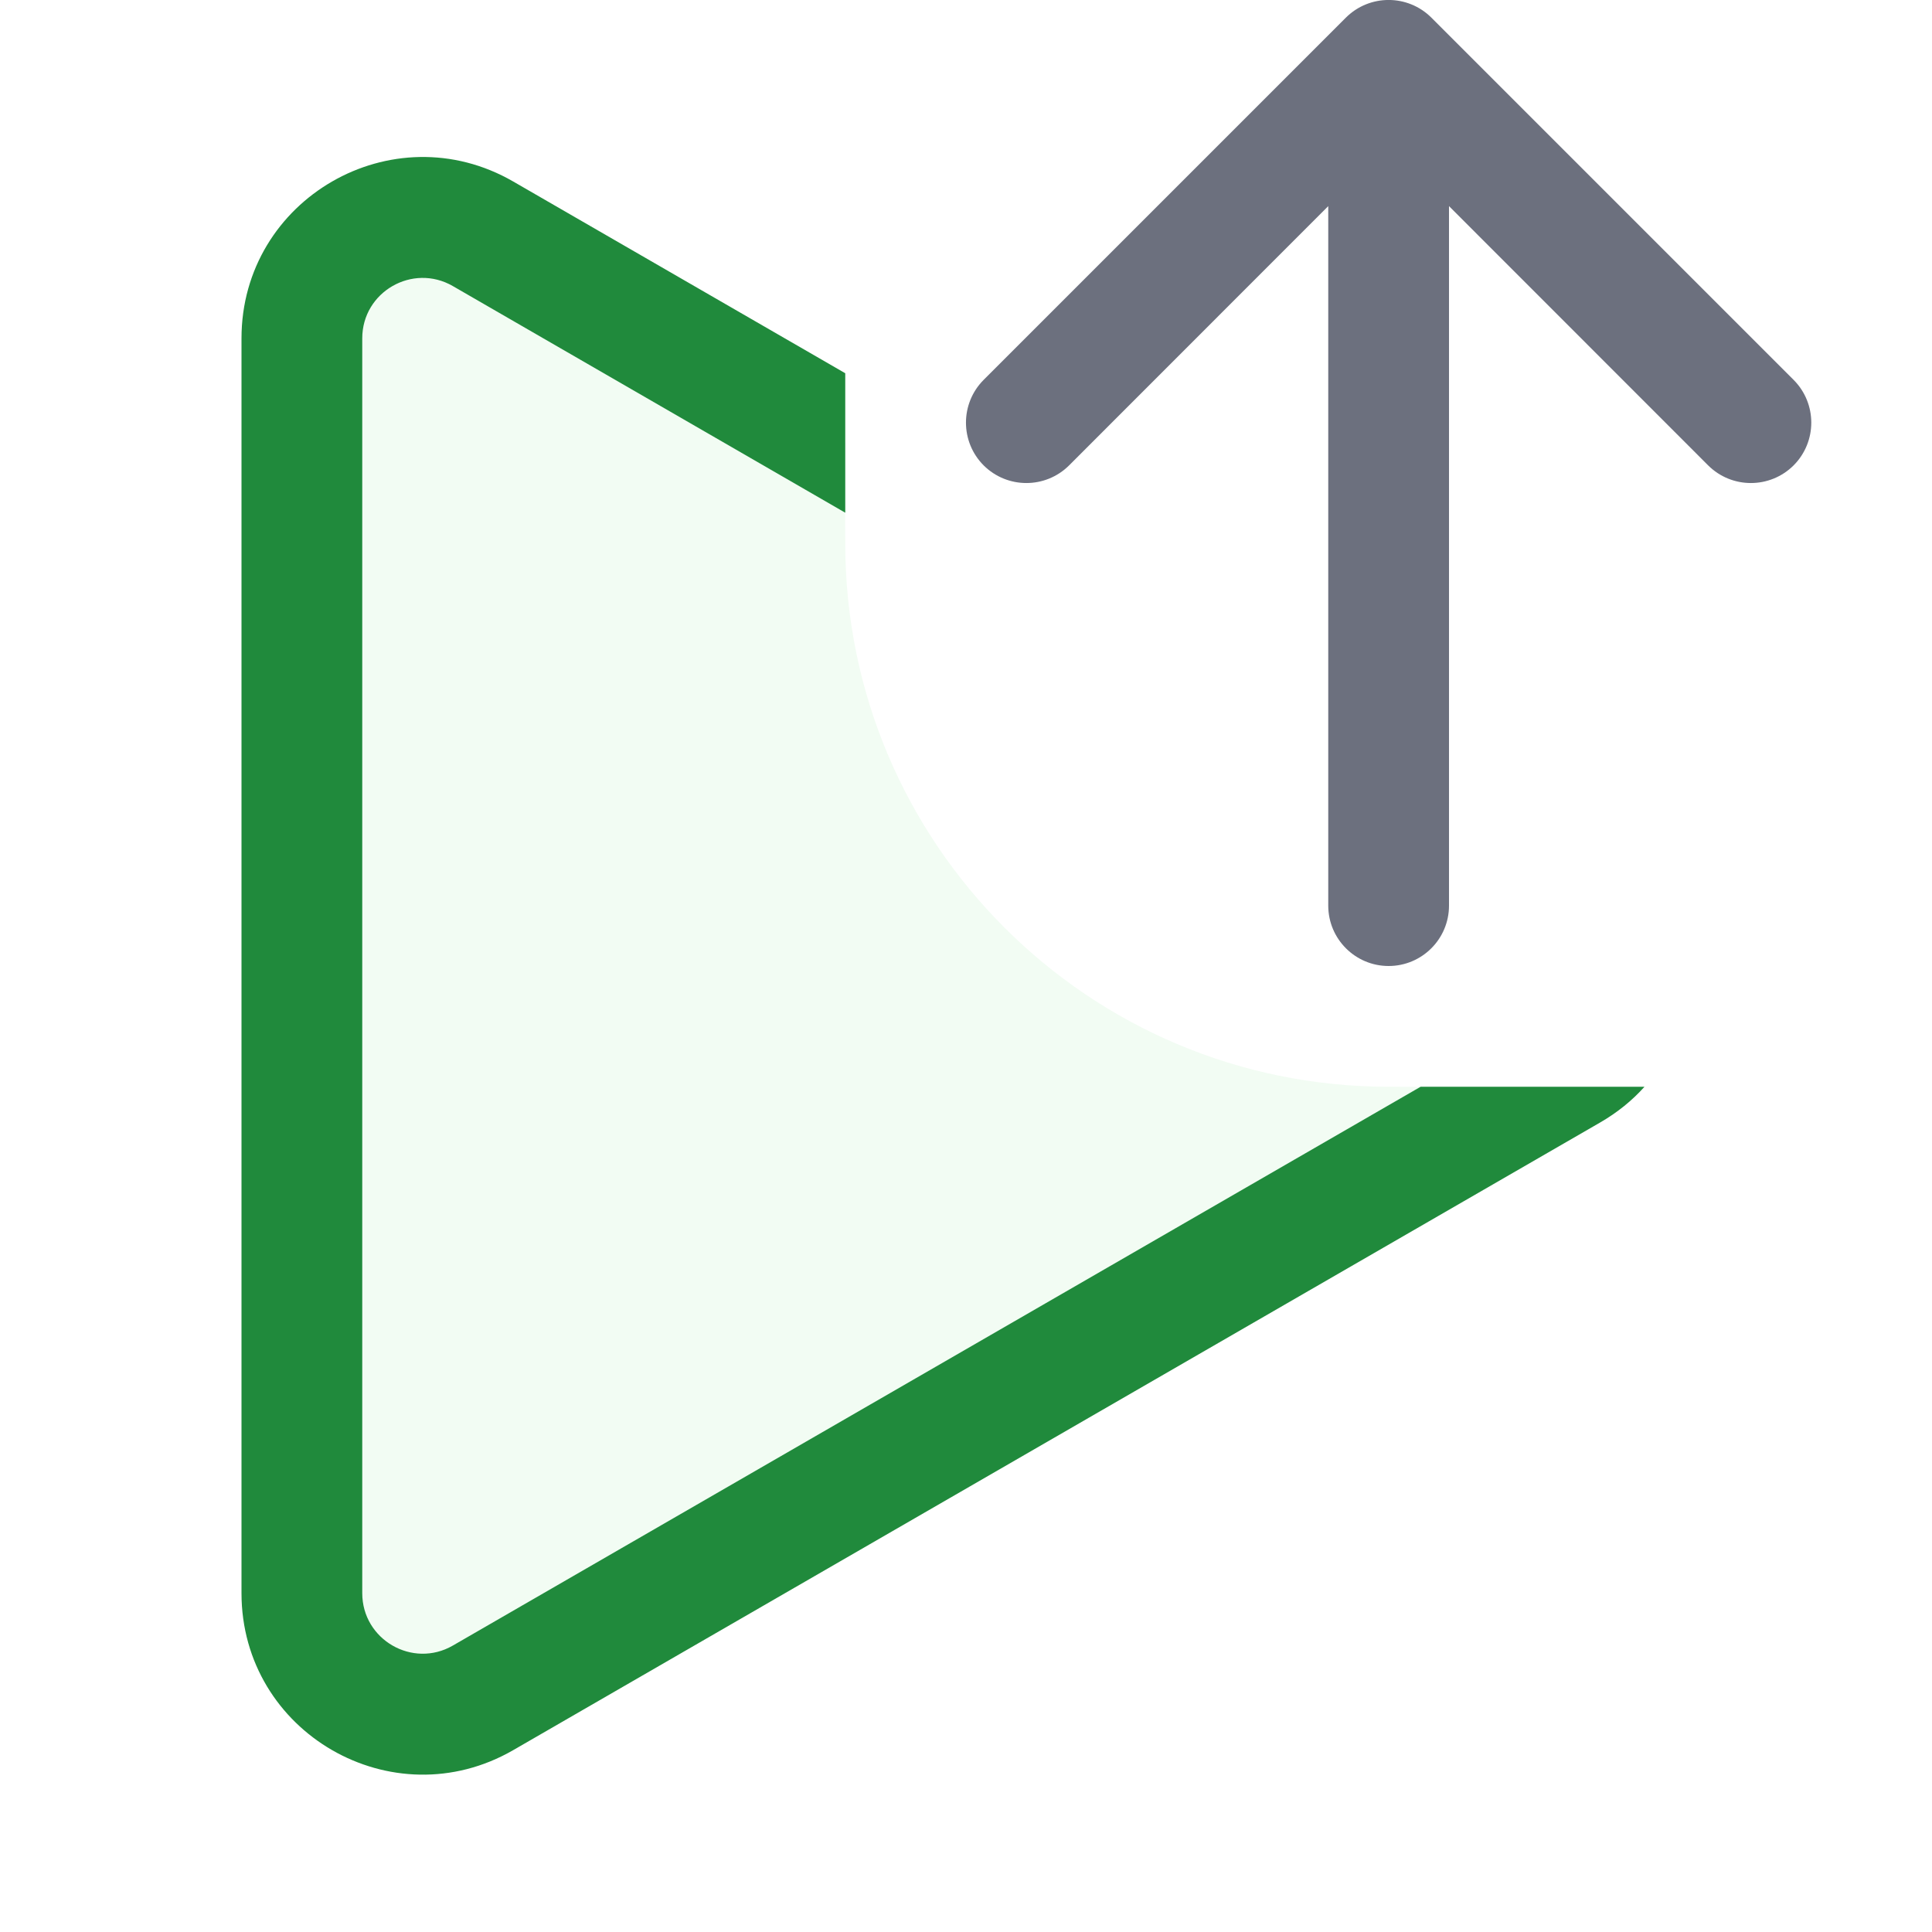
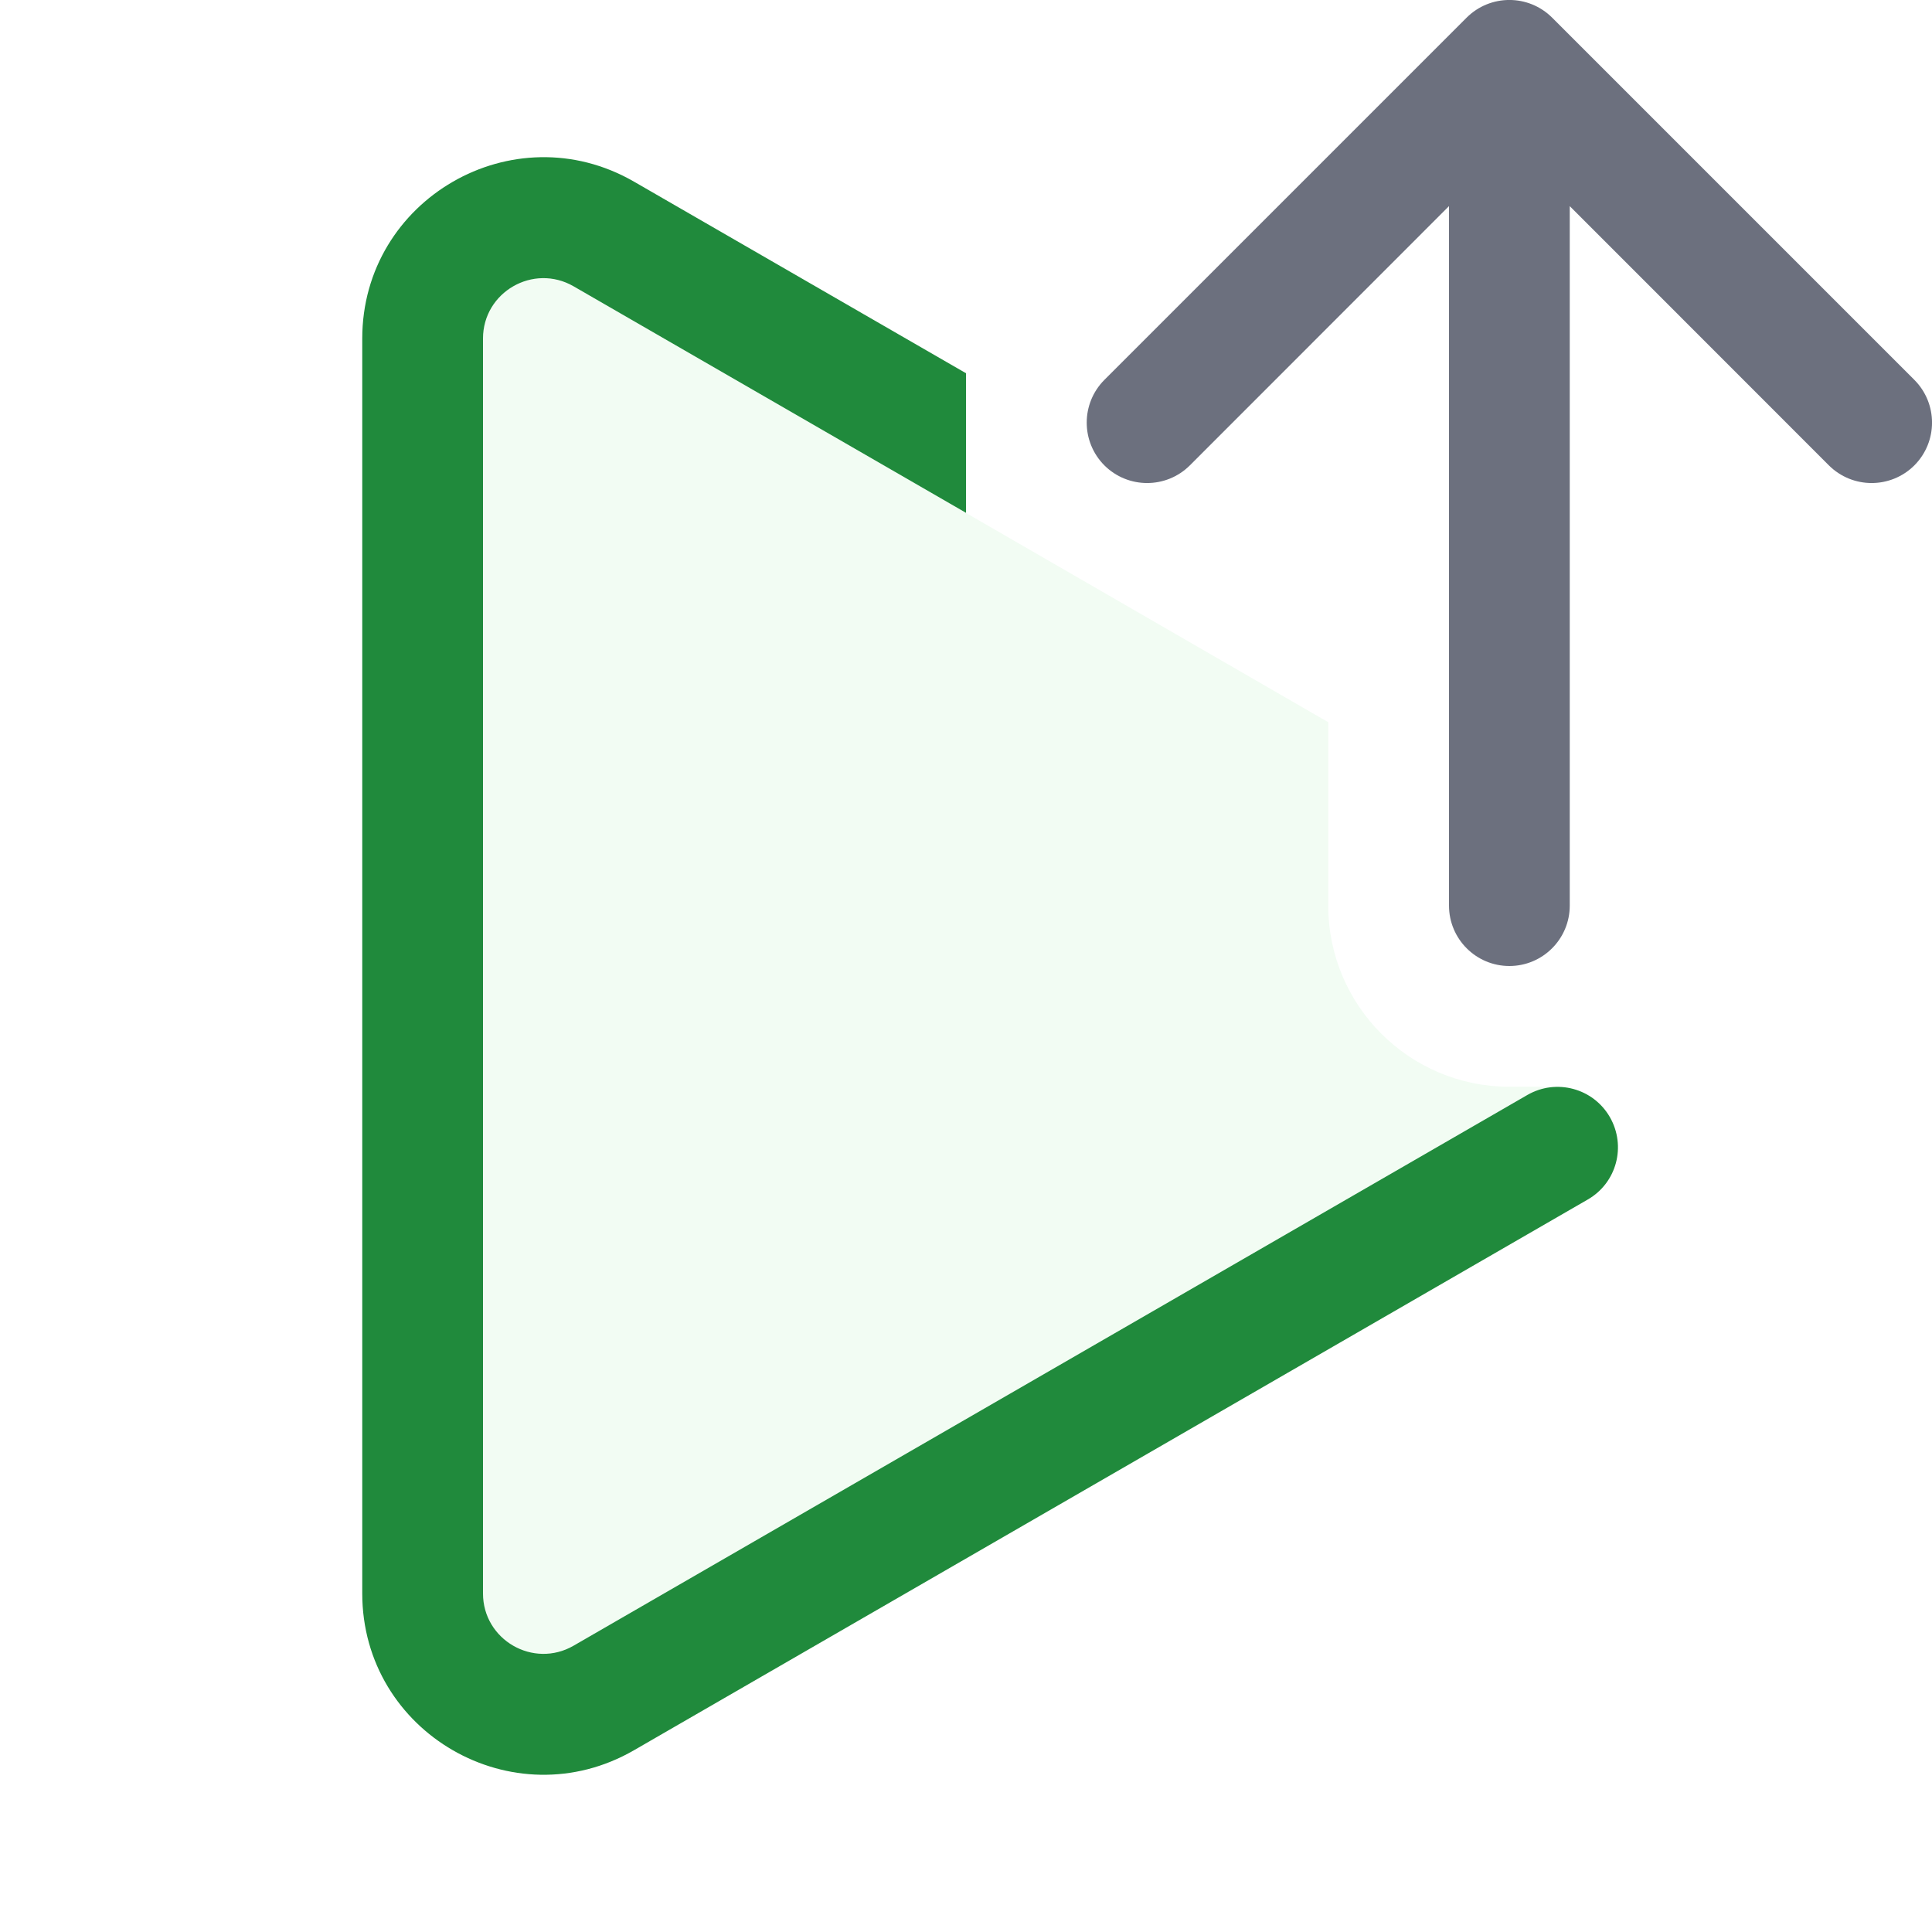
<svg xmlns="http://www.w3.org/2000/svg" width="16" height="16" viewBox="0 0 16 16" fill="none">
-   <path d="M2.5 13.194C2.5 13.964 3.333 14.445 4 14.061L12.765 9C12.671 9.006 11.593 9 11.5 9C9.015 9 7 6.985 7 4.5C7 4.414 6.995 3.752 7 3.667L4 1.937C3.333 1.552 2.5 2.032 2.5 2.802L2.5 13.194Z" fill="#F2FCF3" />
-   <path d="M13.25 9.297L4.25 14.494C3.25 15.071 2 14.349 2 13.194L2 2.802C2 1.648 3.25 0.926 4.25 1.503L7 3.091L7 4.246L3.75 2.369C3.417 2.177 3 2.417 3 2.802L3 13.194C3 13.579 3.417 13.82 3.75 13.628L11.765 9L13.619 9C13.517 9.114 13.394 9.214 13.25 9.297Z" fill="#208A3C" />
-   <path fill-rule="evenodd" clip-rule="evenodd" d="M11.146 0.146C11.342 -0.049 11.658 -0.049 11.854 0.146L14.854 3.146C15.049 3.342 15.049 3.658 14.854 3.854C14.658 4.049 14.342 4.049 14.146 3.854L12 1.707V7.5C12 7.776 11.776 8 11.5 8C11.224 8 11 7.776 11 7.5V1.707L8.854 3.854C8.658 4.049 8.342 4.049 8.146 3.854C7.951 3.658 7.951 3.342 8.146 3.146L11.146 0.146Z" fill="#6C707E" />
+   <path fill-rule="evenodd" clip-rule="evenodd" d="M12.146 0.146C12.342 -0.049 12.658 -0.049 12.854 0.146L15.854 3.146C16.049 3.342 16.049 3.658 15.854 3.854C15.658 4.049 15.342 4.049 15.146 3.854L13 1.707V7.5C13 7.776 12.776 8 12.5 8C12.224 8 12 7.776 12 7.5V1.707L9.854 3.854C9.658 4.049 9.342 4.049 9.146 3.854C8.951 3.658 8.951 3.342 9.146 3.146L12.146 0.146Z" fill="#6C707E" />
+   <path d="M4 2.804C4 2.419 4.417 2.178 4.75 2.37L8 4.246V4.248L11 5.981V7.5C11 8.328 11.672 9 12.5 9H12.9V9.002C12.815 9.002 12.729 9.022 12.649 9.067L4.75 13.629C4.417 13.821 4 13.58 4 13.195V2.804Z" fill="#F2FCF3" />
+   <path d="M3 2.804C3 1.65 4.25 0.928 5.25 1.504L8 3.091V4.247L4.75 2.371C4.417 2.179 4 2.419 4 2.804V13.196C4 13.581 4.417 13.821 4.75 13.629L12.649 9.068C12.889 8.93 13.194 9.012 13.332 9.251C13.47 9.491 13.389 9.796 13.149 9.934L5.25 14.495C4.25 15.072 3 14.35 3 13.196V2.804Z" fill="#208A3C" />
</svg>
